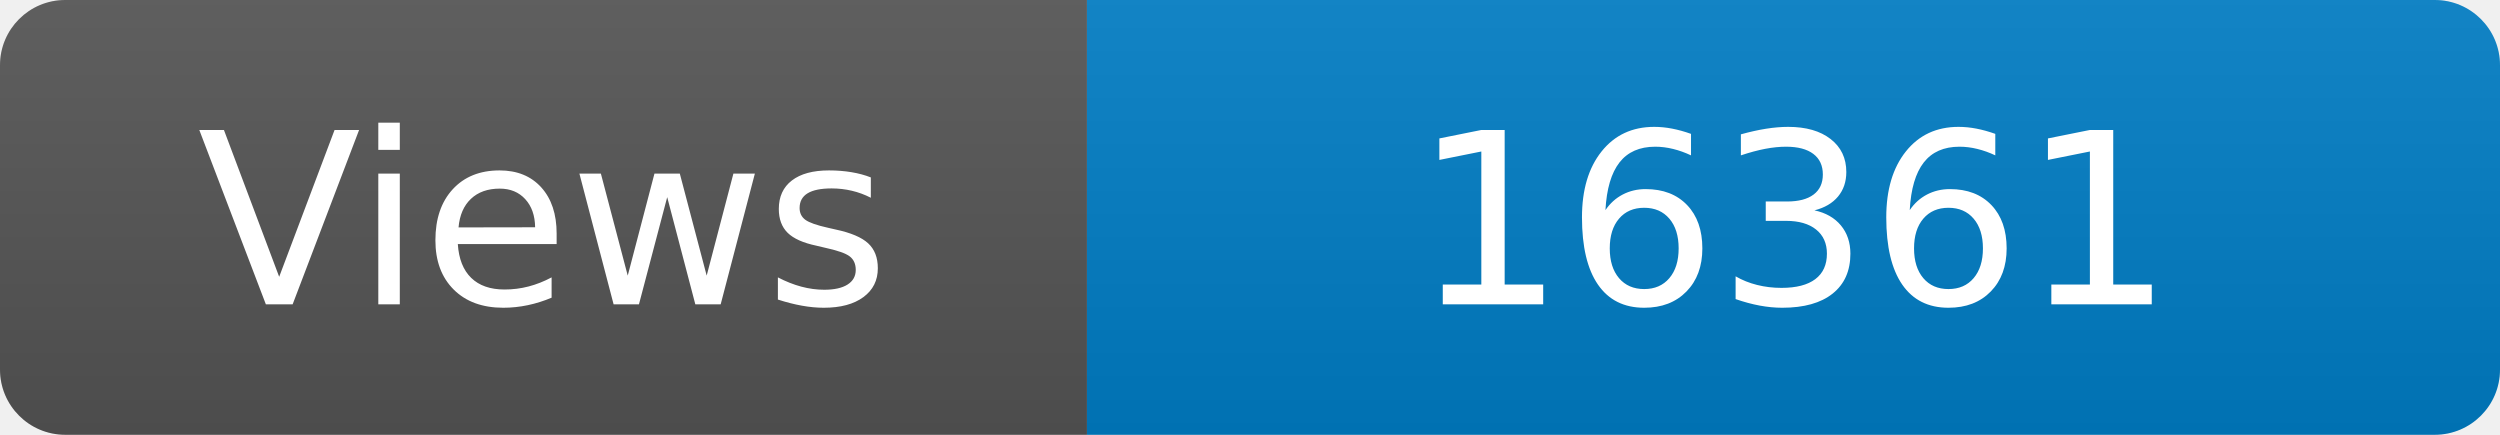
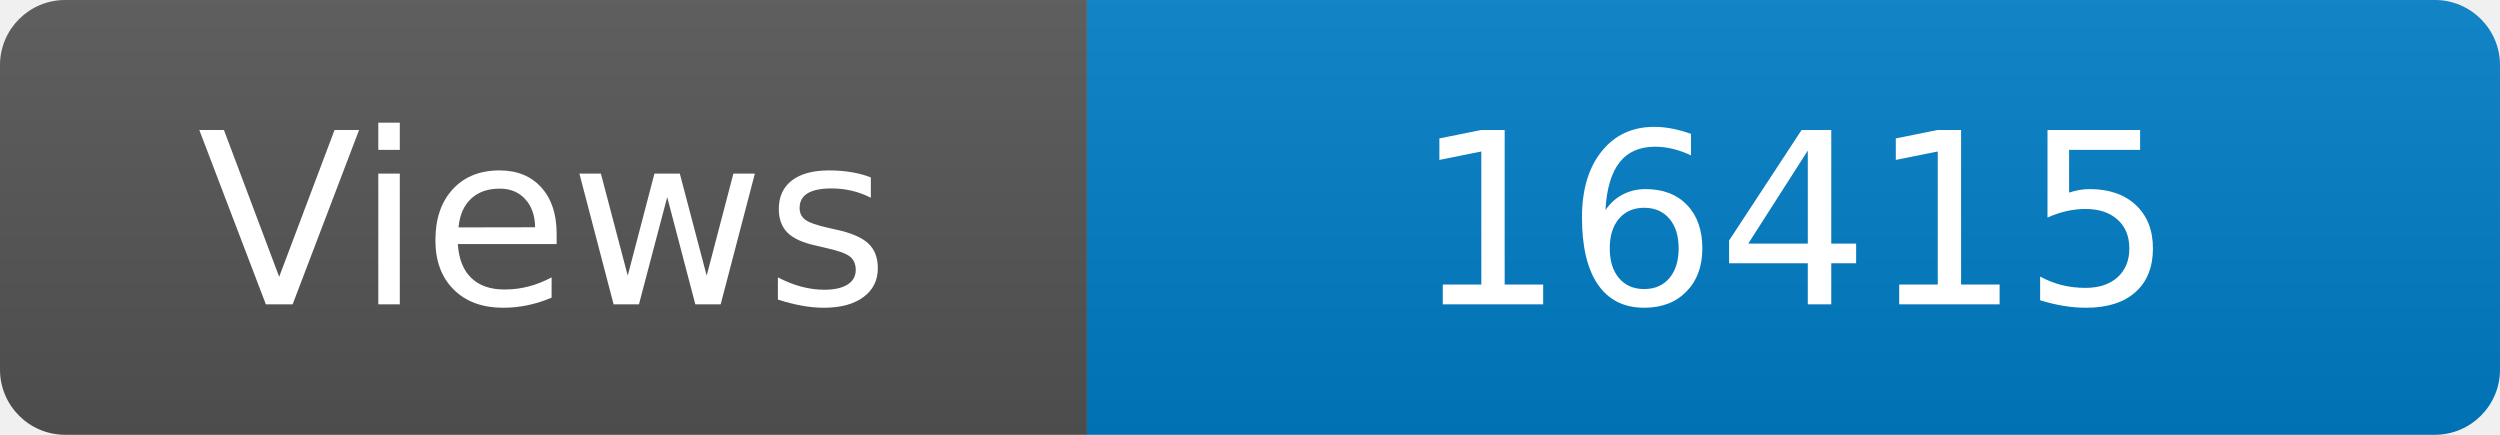
<svg xmlns="http://www.w3.org/2000/svg" width="115" height="20" role="img" aria-label="Maintained?: yes">
  <linearGradient id="s" x2="0" y2="100%">
    <stop offset="0" stop-color="#bbb" stop-opacity=".1" />
    <stop offset="1" stop-opacity=".1" />
  </linearGradient>
  <clipPath id="r">
    <rect width="115" height="20" rx="3" fill="#fff" />
  </clipPath>
  <g clip-path="url(#r)">
    <rect width="50" height="20" fill="#555" />
    <rect x="50" width="160" height="20" fill="#007ec6" />
    <rect width="115" height="20" fill="url(#s)" />
  </g>
  <g fill="#fff" text-anchor="middle" font-family="Verdana,Geneva,DejaVu Sans,sans-serif" font-size="110">
    <text x="250" y="140" transform="scale(.1)" fill="#fff">Views</text>
-     <text x="825" y="140" transform="scale(.1)" fill="#fff">16361</text>
+     <text x="825" y="140" transform="scale(.1)" fill="#fff">16415</text>
  </g>
</svg>
